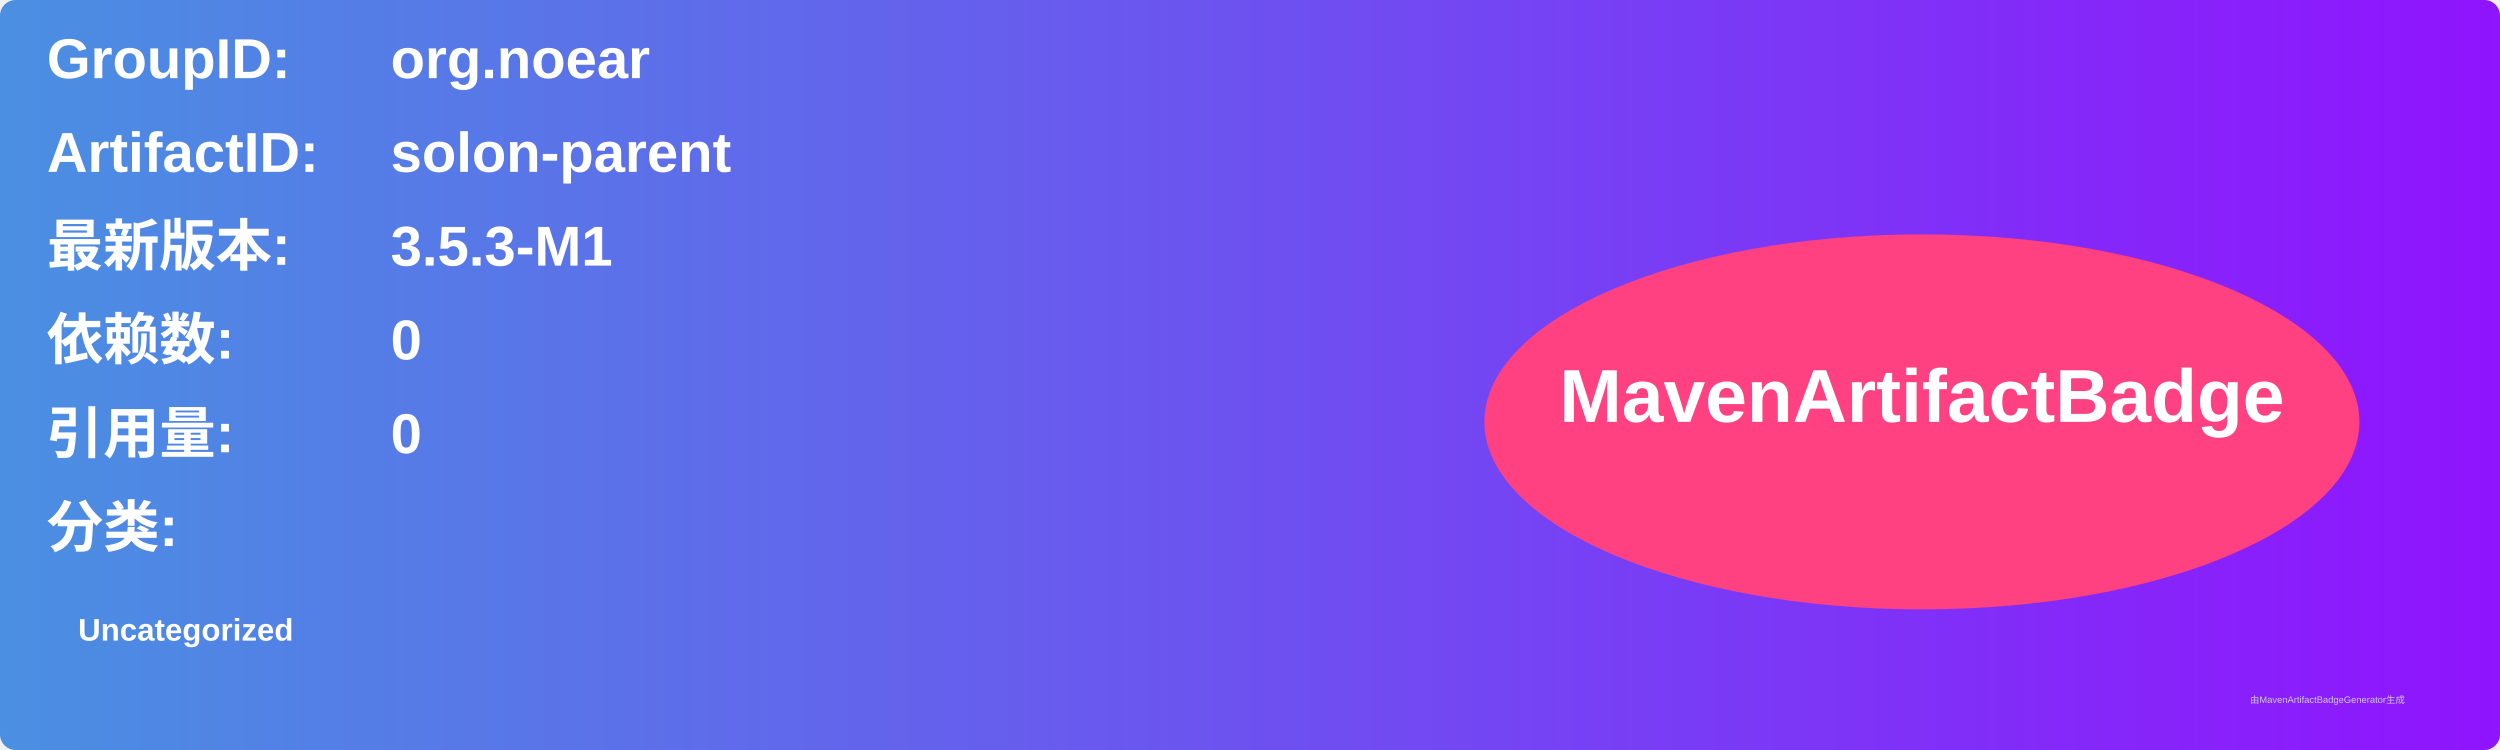
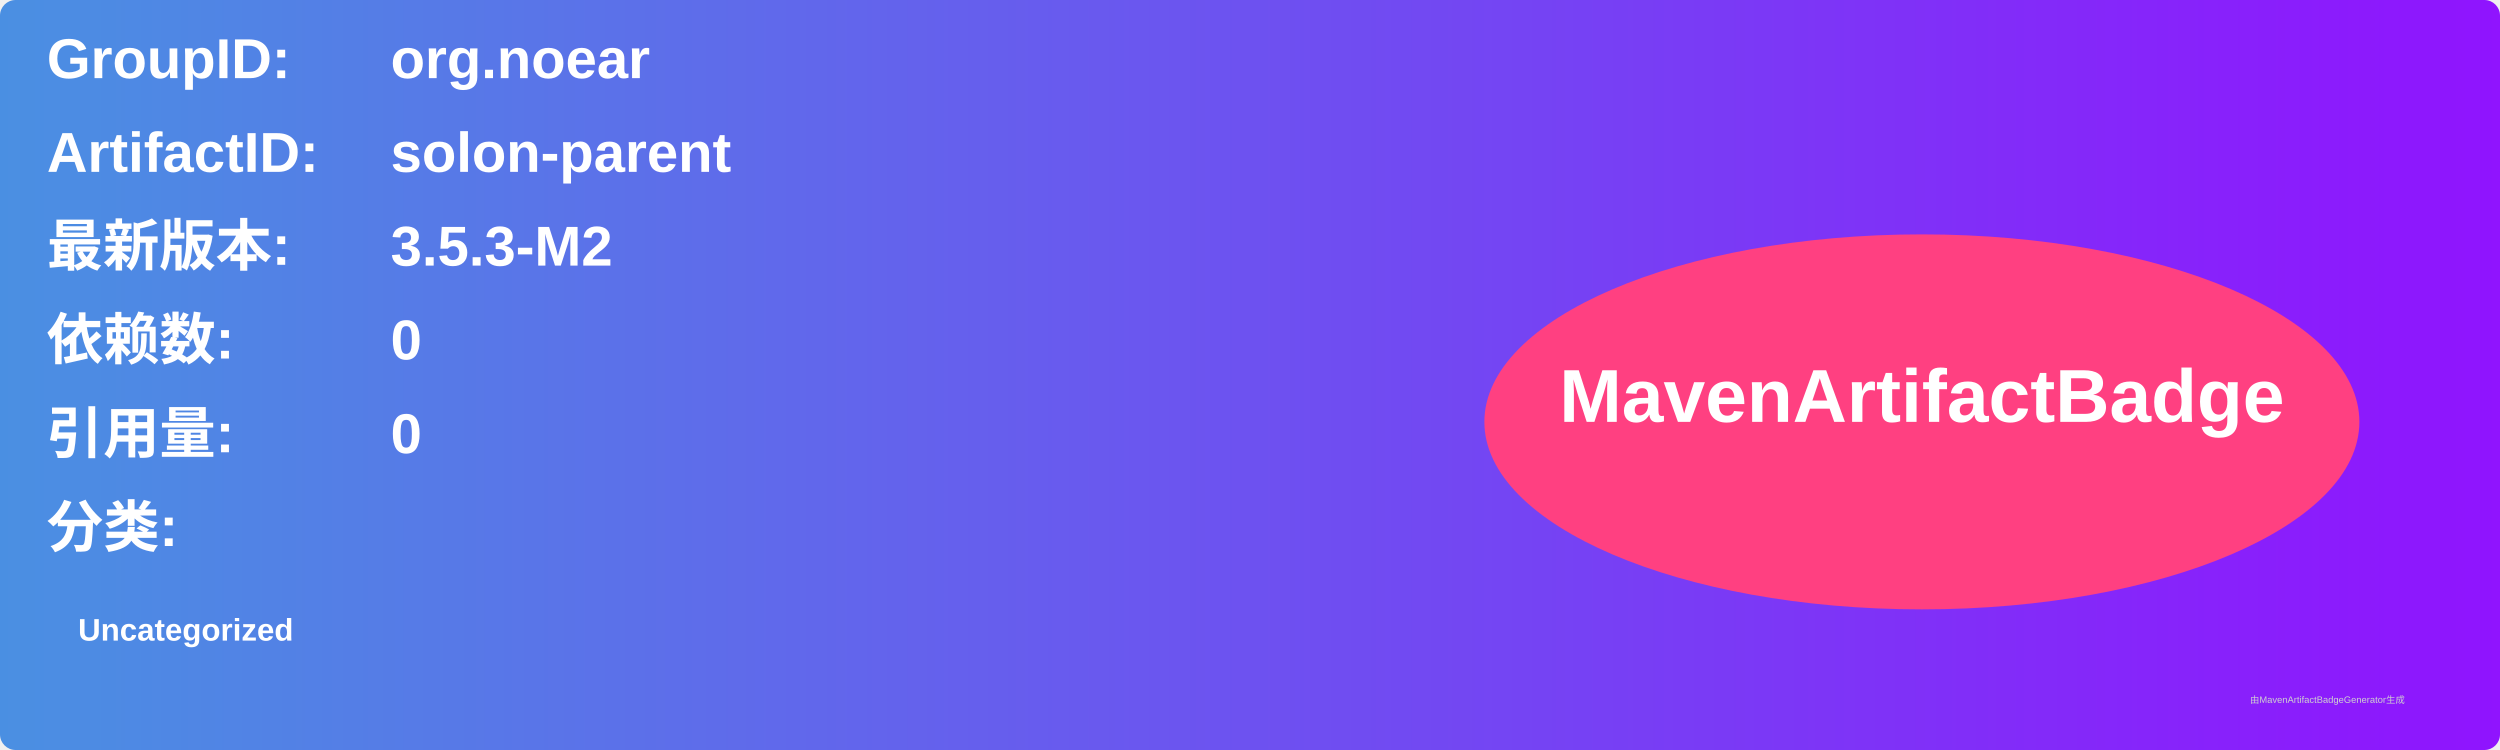
<svg xmlns="http://www.w3.org/2000/svg" width="800" height="240" viewBox="0 0 800 240">
  <linearGradient id="grad" x1="0%" y1="0%" x2="100%" y2="0%">
    <stop offset="0%" stop-color="#4a90e2" />
    <stop offset="100%" stop-color="#9013fe" />
  </linearGradient>
  <rect width="100%" height="100%" rx="5" ry="5" fill="url(#grad)" />
  <g transform="translate(15, 15)">
    <text x="0" y="10" font-family="Arial" font-size="18" fill="white" font-weight="bold" width="260">GroupID:</text>
    <text x="110" y="10" font-family="Arial" font-size="18" fill="white" font-weight="bold" width="460">org.noear</text>
    <text x="0" y="40" font-family="Arial" font-size="18" fill="white" font-weight="bold" width="260">ArtifactID:</text>
    <text x="110" y="40" font-family="Arial" font-size="18" fill="white" font-weight="bold" width="460">solon-parent</text>
    <text x="0" y="70" font-family="Arial" font-size="18" fill="white" font-weight="bold">最新版本:</text>
    <text x="110" y="70" font-family="Arial" font-size="18" fill="white" font-weight="bold">
-       <tspan font-weight="bold">3.5.3-M1</tspan>
+       <tspan font-weight="bold">3.5.3-M2</tspan>
    </text>
    <text x="0" y="100" font-family="Arial" font-size="18" fill="white" font-weight="bold">依赖数: </text>
    <text x="110" y="100" font-family="Arial" font-size="18" fill="white">
      <tspan font-weight="bold">0</tspan>
    </text>
    <text x="0" y="130" font-family="Arial" font-size="18" fill="white" font-weight="bold">引用量: </text>
    <text x="110" y="130" font-family="Arial" font-size="18" fill="white">
      <tspan font-weight="bold">0</tspan>
    </text>
    <text x="0" y="160" font-family="Arial" font-size="18" fill="white" font-weight="bold">分类:</text>
    <text x="10" y="190" font-family="Arial" font-size="10" fill="white">
      <tspan font-weight="bold">Uncategorized</tspan>
    </text>
    <ellipse cx="600" cy="120" rx="140" ry="60" fill="#ff4081" />
    <text x="600" y="120" text-anchor="middle" font-family="Arial" font-size="24" fill="white" font-weight="bold">MavenArtifactBadge</text>
  </g>
  <text x="720" y="225" font-family="Arial" font-size="3" fill="#d0d0d0">由MavenArtifactBadgeGenerator生成</text>
</svg>
